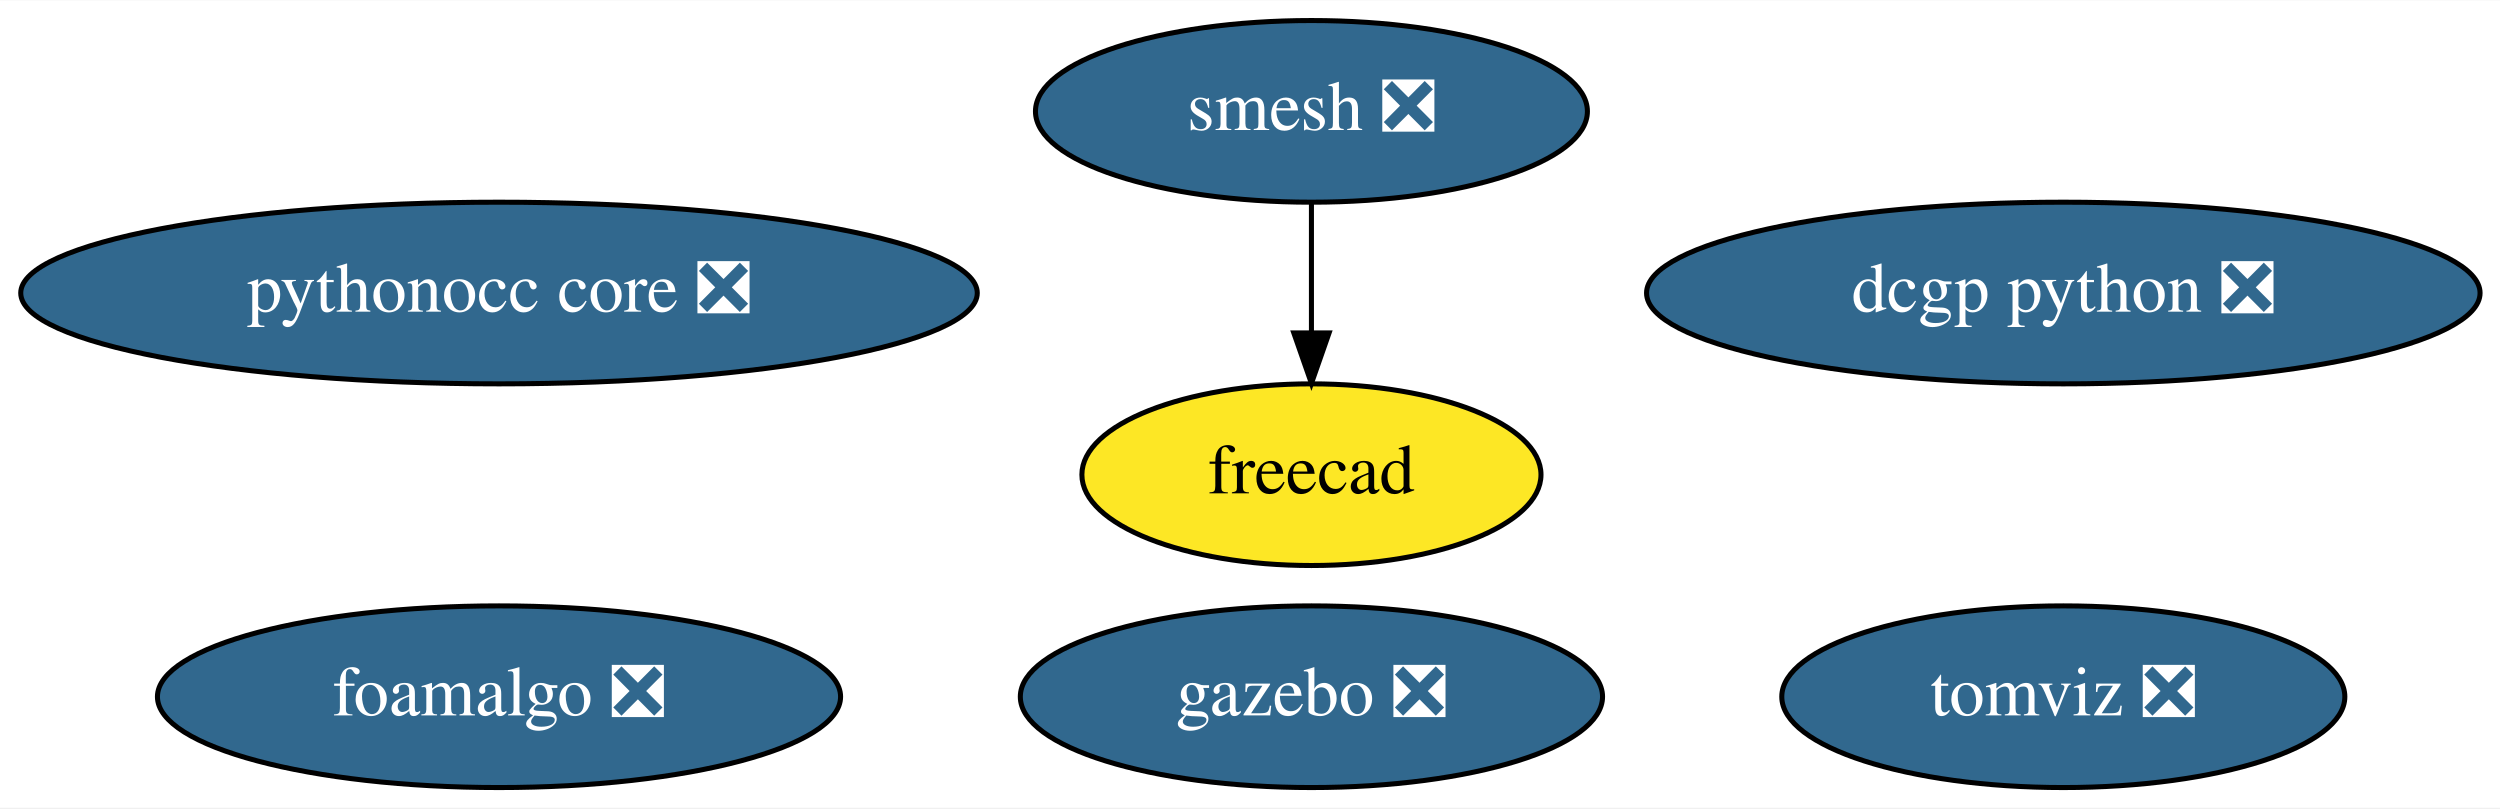
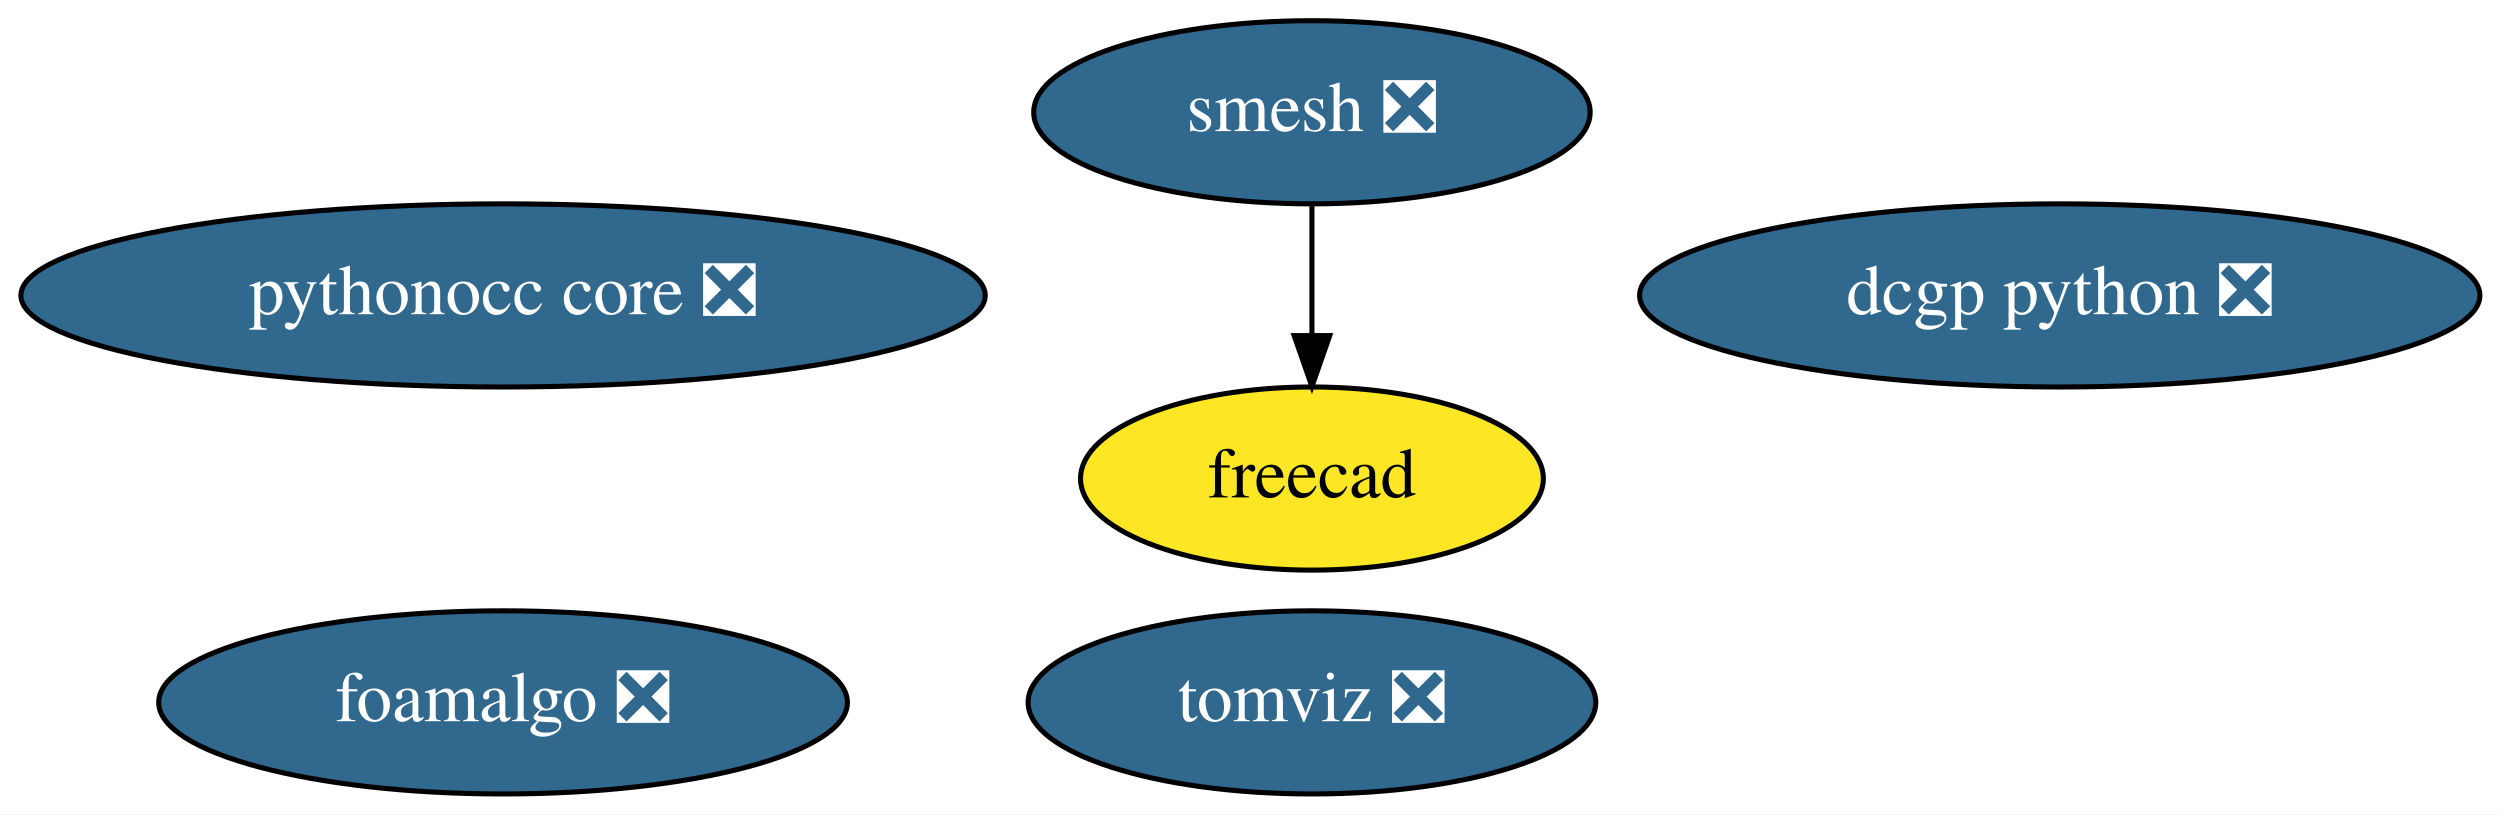
- <svg xmlns="http://www.w3.org/2000/svg" xmlns:xlink="http://www.w3.org/1999/xlink" width="495pt" height="160pt" viewBox="0.00 0.00 495.43 160.00">
+ <svg xmlns="http://www.w3.org/2000/svg" xmlns:xlink="http://www.w3.org/1999/xlink" width="491pt" height="160pt" viewBox="0.00 0.00 491.43 160.00">
  <g id="graph0" class="graph" transform="scale(1 1) rotate(0) translate(4 156)">
-     <polygon fill="white" stroke="transparent" points="-4,4 -4,-156 491.43,-156 491.43,4 -4,4" />
+     <polygon fill="white" stroke="transparent" points="-4,4 -4,-156 487.43,-156 487.43,4 -4,4" />
    <g id="node1" class="node">
      <g id="a_node1">
        <a xlink:href="https://github.com/conda-forge/smesh-feedstock/pull/56" xlink:title="smesh ❎">
-           <ellipse fill="#31688e" stroke="black" cx="255.89" cy="-134" rx="54.69" ry="18" />
-           <text text-anchor="middle" x="255.89" y="-130.3" font-family="Times,serif" font-size="14.00" fill="white">smesh ❎</text>
+           <ellipse fill="#31688e" stroke="black" cx="253.89" cy="-134" rx="54.69" ry="18" />
+           <text text-anchor="middle" x="253.89" y="-130.3" font-family="Times,serif" font-size="14.00" fill="white">smesh ❎</text>
        </a>
      </g>
    </g>
    <g id="node2" class="node">
      <g id="a_node2">
        <a xlink:href="https://github.com/conda-forge/freecad-feedstock" xlink:title="freecad">
-           <ellipse fill="#fde725" stroke="black" cx="255.89" cy="-62" rx="45.49" ry="18" />
-           <text text-anchor="middle" x="255.89" y="-58.3" font-family="Times,serif" font-size="14.00">freecad</text>
+           <ellipse fill="#fde725" stroke="black" cx="253.89" cy="-62" rx="45.49" ry="18" />
+           <text text-anchor="middle" x="253.89" y="-58.3" font-family="Times,serif" font-size="14.00">freecad</text>
        </a>
      </g>
    </g>
    <g id="edge1" class="edge">
-       <path fill="none" stroke="black" d="M255.89,-115.7C255.89,-107.98 255.89,-98.71 255.89,-90.11" />
-       <polygon fill="black" stroke="black" points="259.39,-90.1 255.89,-80.1 252.39,-90.1 259.39,-90.1" />
+       <path fill="none" stroke="black" d="M253.89,-115.7C253.89,-107.98 253.89,-98.71 253.89,-90.11" />
+       <polygon fill="black" stroke="black" points="257.39,-90.1 253.89,-80.1 250.39,-90.1 257.39,-90.1" />
    </g>
    <g id="node3" class="node">
      <g id="a_node3">
-         <a xlink:href="https://github.com/conda-forge/gazebo-feedstock/pull/82" xlink:title="gazebo ❎">
-           <ellipse fill="#31688e" stroke="black" cx="255.89" cy="-18" rx="57.69" ry="18" />
-           <text text-anchor="middle" x="255.89" y="-14.3" font-family="Times,serif" font-size="14.00" fill="white">gazebo ❎</text>
+         <a xlink:href="https://github.com/conda-forge/dcgp-python-feedstock/pull/17" xlink:title="dcgp python ❎">
+           <ellipse fill="#31688e" stroke="black" cx="400.89" cy="-98" rx="82.59" ry="18" />
+           <text text-anchor="middle" x="400.89" y="-94.3" font-family="Times,serif" font-size="14.00" fill="white">dcgp python ❎</text>
        </a>
      </g>
    </g>
    <g id="node4" class="node">
      <g id="a_node4">
-         <a xlink:href="https://github.com/conda-forge/dcgp-python-feedstock/pull/17" xlink:title="dcgp python ❎">
-           <ellipse fill="#31688e" stroke="black" cx="404.89" cy="-98" rx="82.59" ry="18" />
-           <text text-anchor="middle" x="404.89" y="-94.3" font-family="Times,serif" font-size="14.00" fill="white">dcgp python ❎</text>
-         </a>
-       </g>
-     </g>
-     <g id="node5" class="node">
-       <g id="a_node5">
        <a xlink:href="https://github.com/conda-forge/pythonocc-core-feedstock/pull/8" xlink:title="pythonocc core ❎">
          <ellipse fill="#31688e" stroke="black" cx="94.89" cy="-98" rx="94.78" ry="18" />
          <text text-anchor="middle" x="94.89" y="-94.3" font-family="Times,serif" font-size="14.00" fill="white">pythonocc core ❎</text>
        </a>
      </g>
    </g>
-     <g id="node6" class="node">
-       <g id="a_node6">
+     <g id="node5" class="node">
+       <g id="a_node5">
        <a xlink:href="https://github.com/conda-forge/foamalgo-feedstock/pull/13" xlink:title="foamalgo ❎">
          <ellipse fill="#31688e" stroke="black" cx="94.89" cy="-18" rx="67.69" ry="18" />
          <text text-anchor="middle" x="94.89" y="-14.3" font-family="Times,serif" font-size="14.00" fill="white">foamalgo ❎</text>
        </a>
      </g>
    </g>
-     <g id="node7" class="node">
-       <g id="a_node7">
+     <g id="node6" class="node">
+       <g id="a_node6">
        <a xlink:href="https://github.com/conda-forge/tomviz-feedstock/pull/14" xlink:title="tomviz ❎">
-           <ellipse fill="#31688e" stroke="black" cx="404.89" cy="-18" rx="55.79" ry="18" />
-           <text text-anchor="middle" x="404.89" y="-14.3" font-family="Times,serif" font-size="14.00" fill="white">tomviz ❎</text>
+           <ellipse fill="#31688e" stroke="black" cx="253.89" cy="-18" rx="55.79" ry="18" />
+           <text text-anchor="middle" x="253.89" y="-14.3" font-family="Times,serif" font-size="14.00" fill="white">tomviz ❎</text>
        </a>
      </g>
    </g>
  </g>
</svg>
